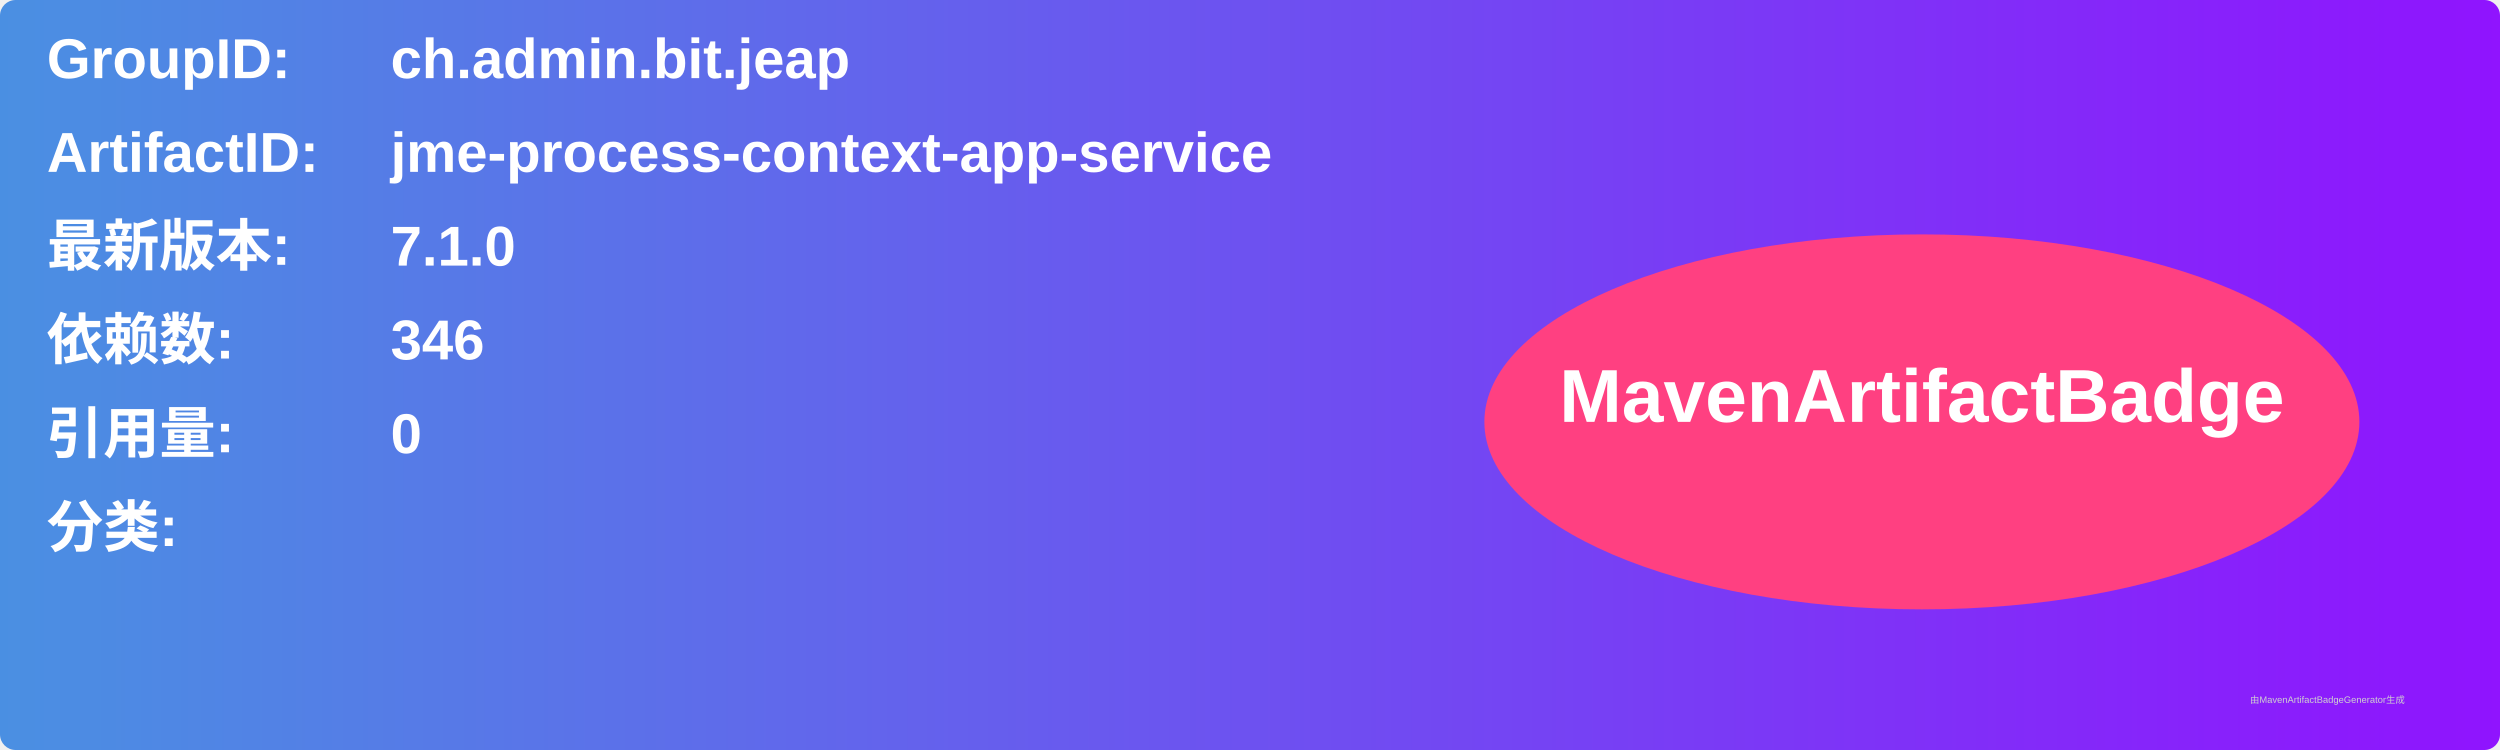
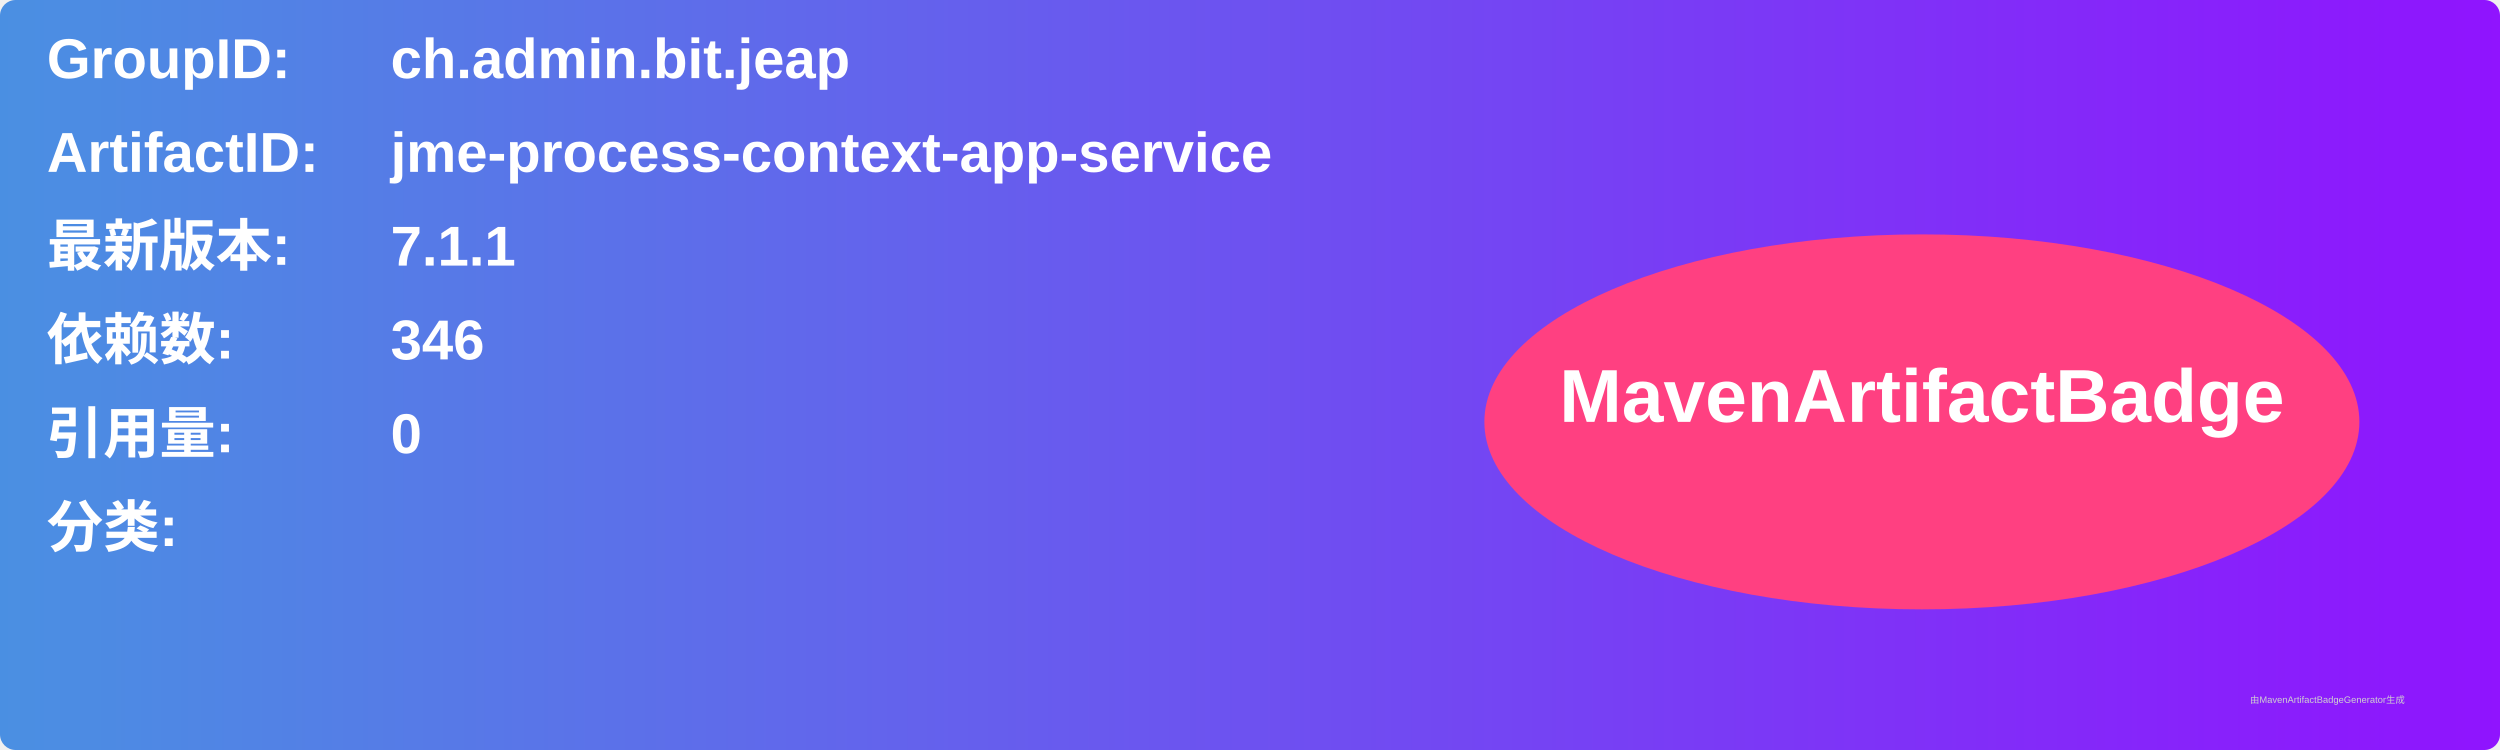
<svg xmlns="http://www.w3.org/2000/svg" width="800" height="240" viewBox="0 0 800 240">
  <linearGradient id="grad" x1="0%" y1="0%" x2="100%" y2="0%">
    <stop offset="0%" stop-color="#4a90e2" />
    <stop offset="100%" stop-color="#9013fe" />
  </linearGradient>
  <rect width="100%" height="100%" rx="5" ry="5" fill="url(#grad)" />
  <g transform="translate(15, 15)">
    <text x="0" y="10" font-family="Arial" font-size="18" fill="white" font-weight="bold" width="260">GroupID:</text>
    <text x="110" y="10" font-family="Arial" font-size="18" fill="white" font-weight="bold" width="460">ch.admin.bit.jeap</text>
    <text x="0" y="40" font-family="Arial" font-size="18" fill="white" font-weight="bold" width="260">ArtifactID:</text>
    <text x="110" y="40" font-family="Arial" font-size="18" fill="white" font-weight="bold" width="460">jme-process-context-app-service</text>
    <text x="0" y="70" font-family="Arial" font-size="18" fill="white" font-weight="bold">最新版本:</text>
    <text x="110" y="70" font-family="Arial" font-size="18" fill="white" font-weight="bold">
-       <tspan font-weight="bold">7.1.0</tspan>
+       <tspan font-weight="bold">7.1.1</tspan>
    </text>
    <text x="0" y="100" font-family="Arial" font-size="18" fill="white" font-weight="bold">依赖数: </text>
    <text x="110" y="100" font-family="Arial" font-size="18" fill="white">
      <tspan font-weight="bold">346</tspan>
    </text>
    <text x="0" y="130" font-family="Arial" font-size="18" fill="white" font-weight="bold">引用量: </text>
    <text x="110" y="130" font-family="Arial" font-size="18" fill="white">
      <tspan font-weight="bold">0</tspan>
    </text>
    <text x="0" y="160" font-family="Arial" font-size="18" fill="white" font-weight="bold">分类:</text>
    <text x="10" y="190" font-family="Arial" font-size="10" fill="white">
      <tspan font-weight="bold" />
    </text>
    <ellipse cx="600" cy="120" rx="140" ry="60" fill="#ff4081" />
    <text x="600" y="120" text-anchor="middle" font-family="Arial" font-size="24" fill="white" font-weight="bold">MavenArtifactBadge</text>
  </g>
  <text x="720" y="225" font-family="Arial" font-size="3" fill="#d0d0d0">由MavenArtifactBadgeGenerator生成</text>
</svg>
